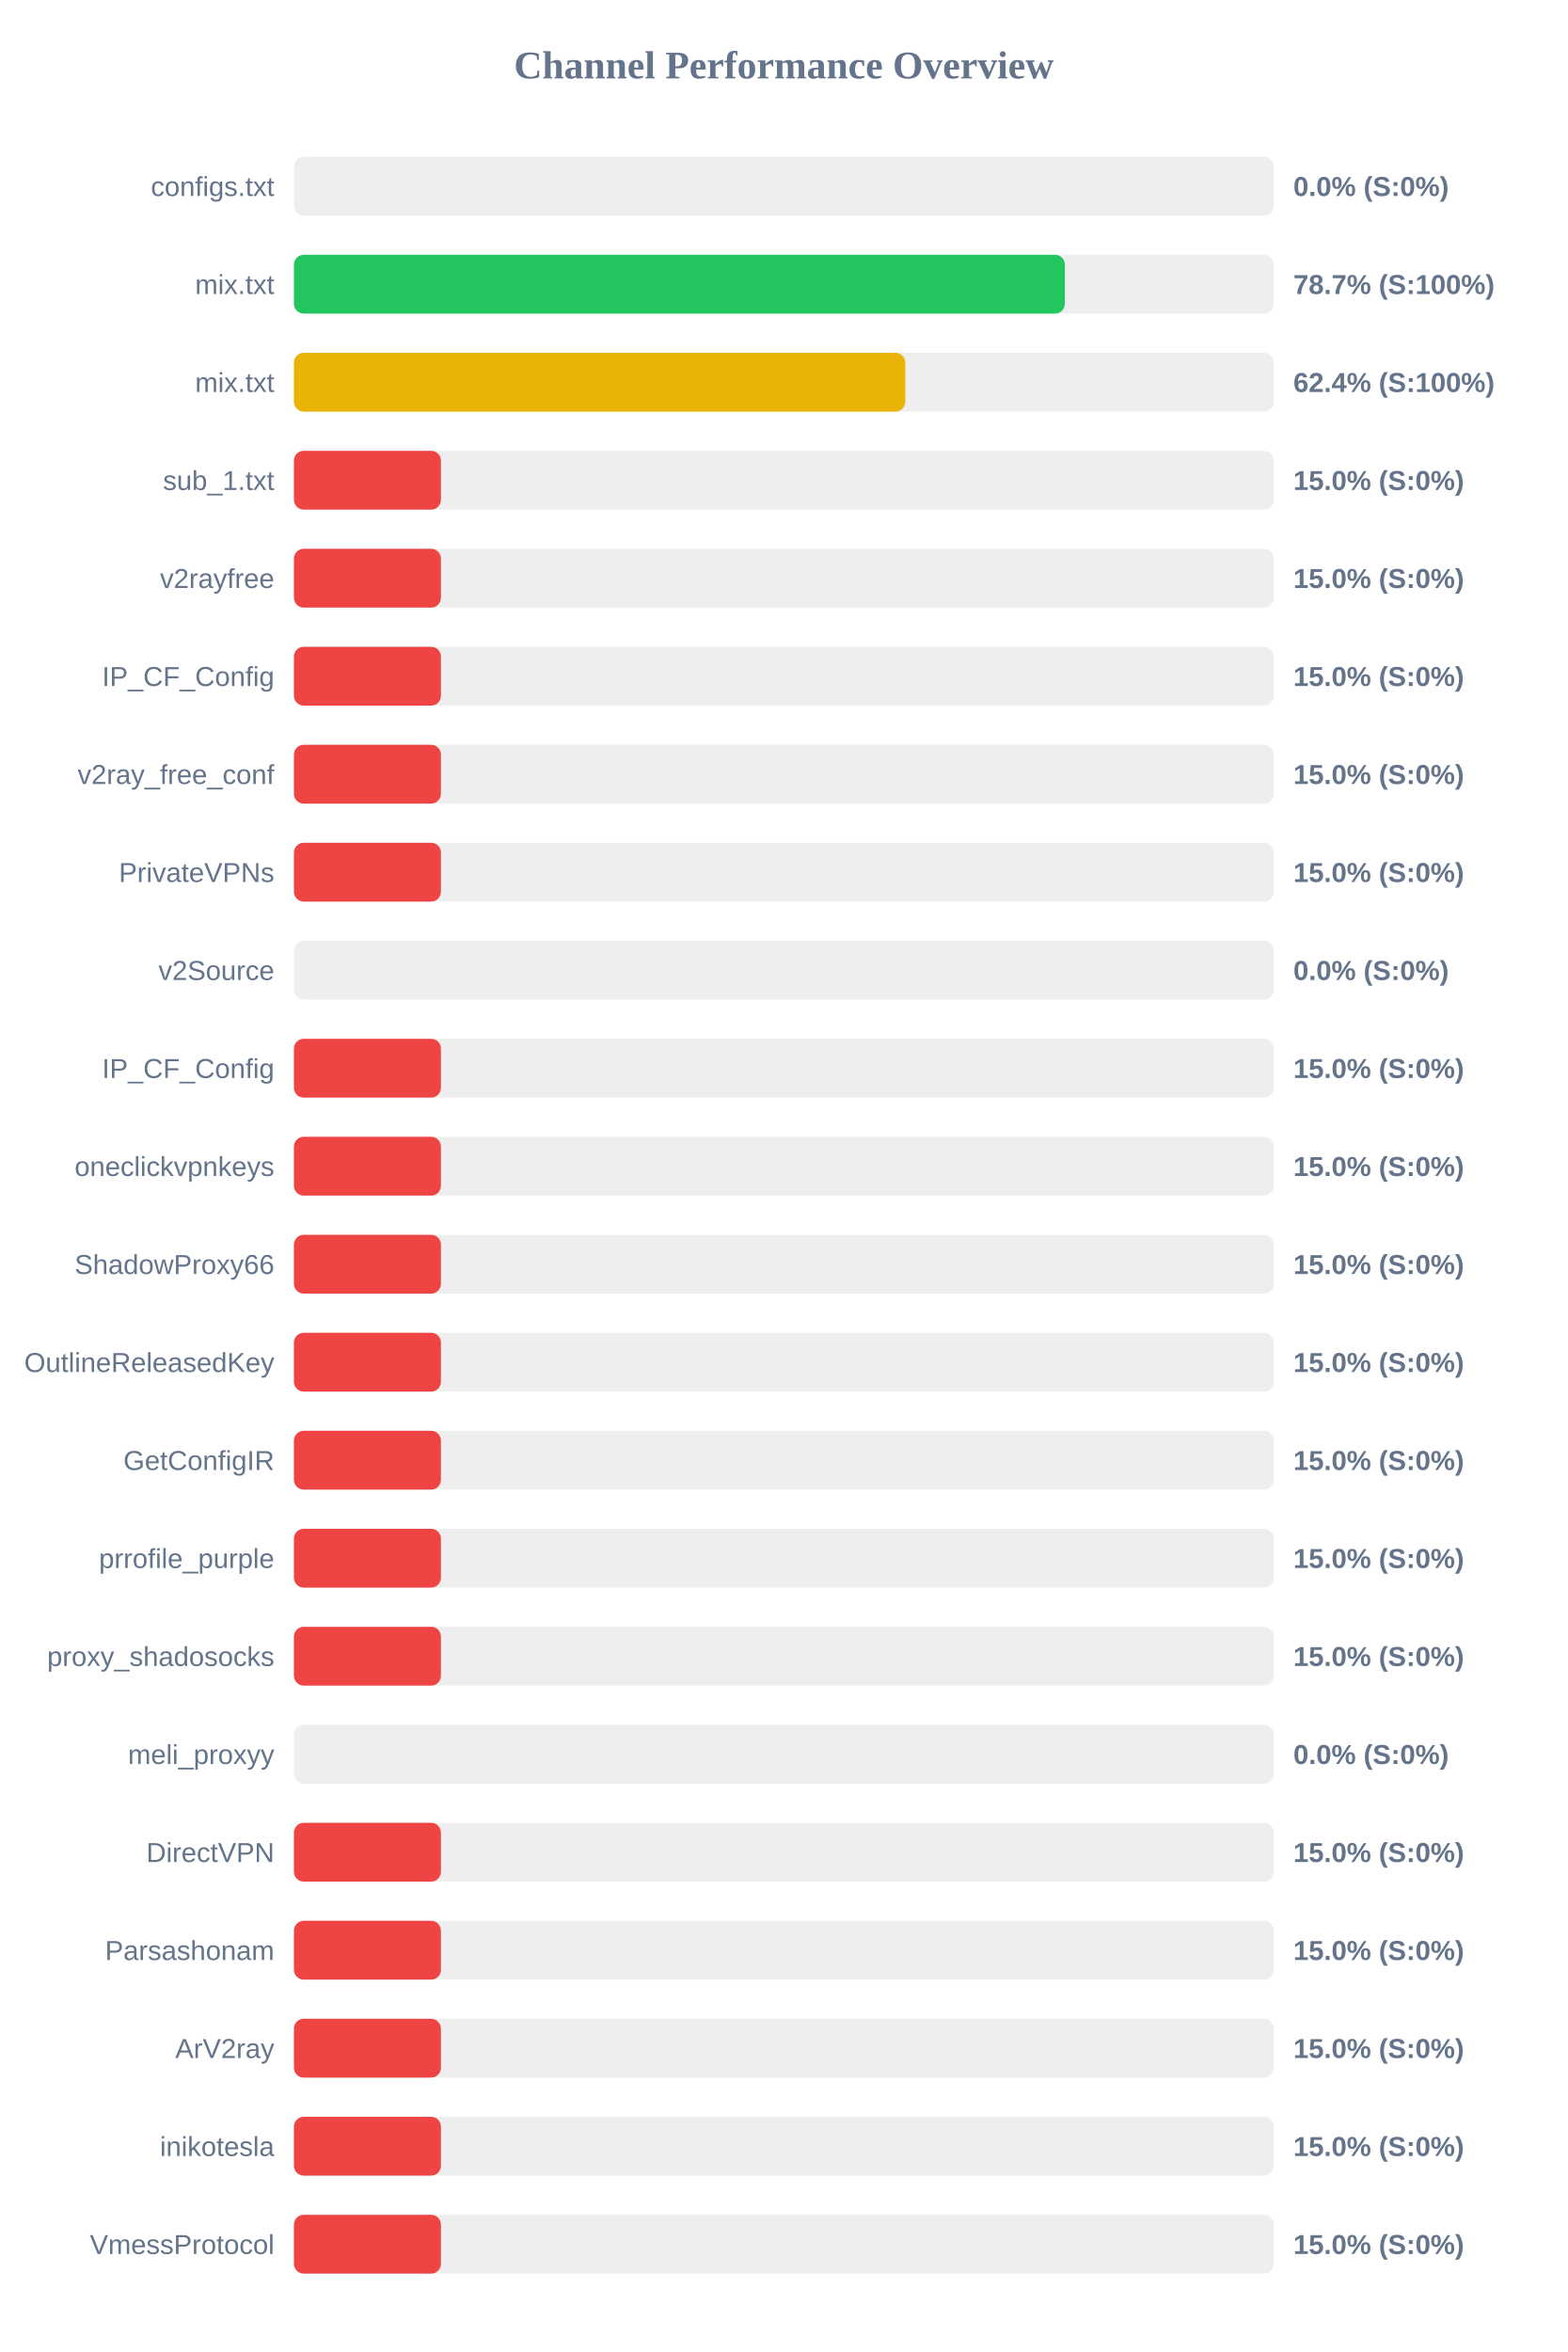
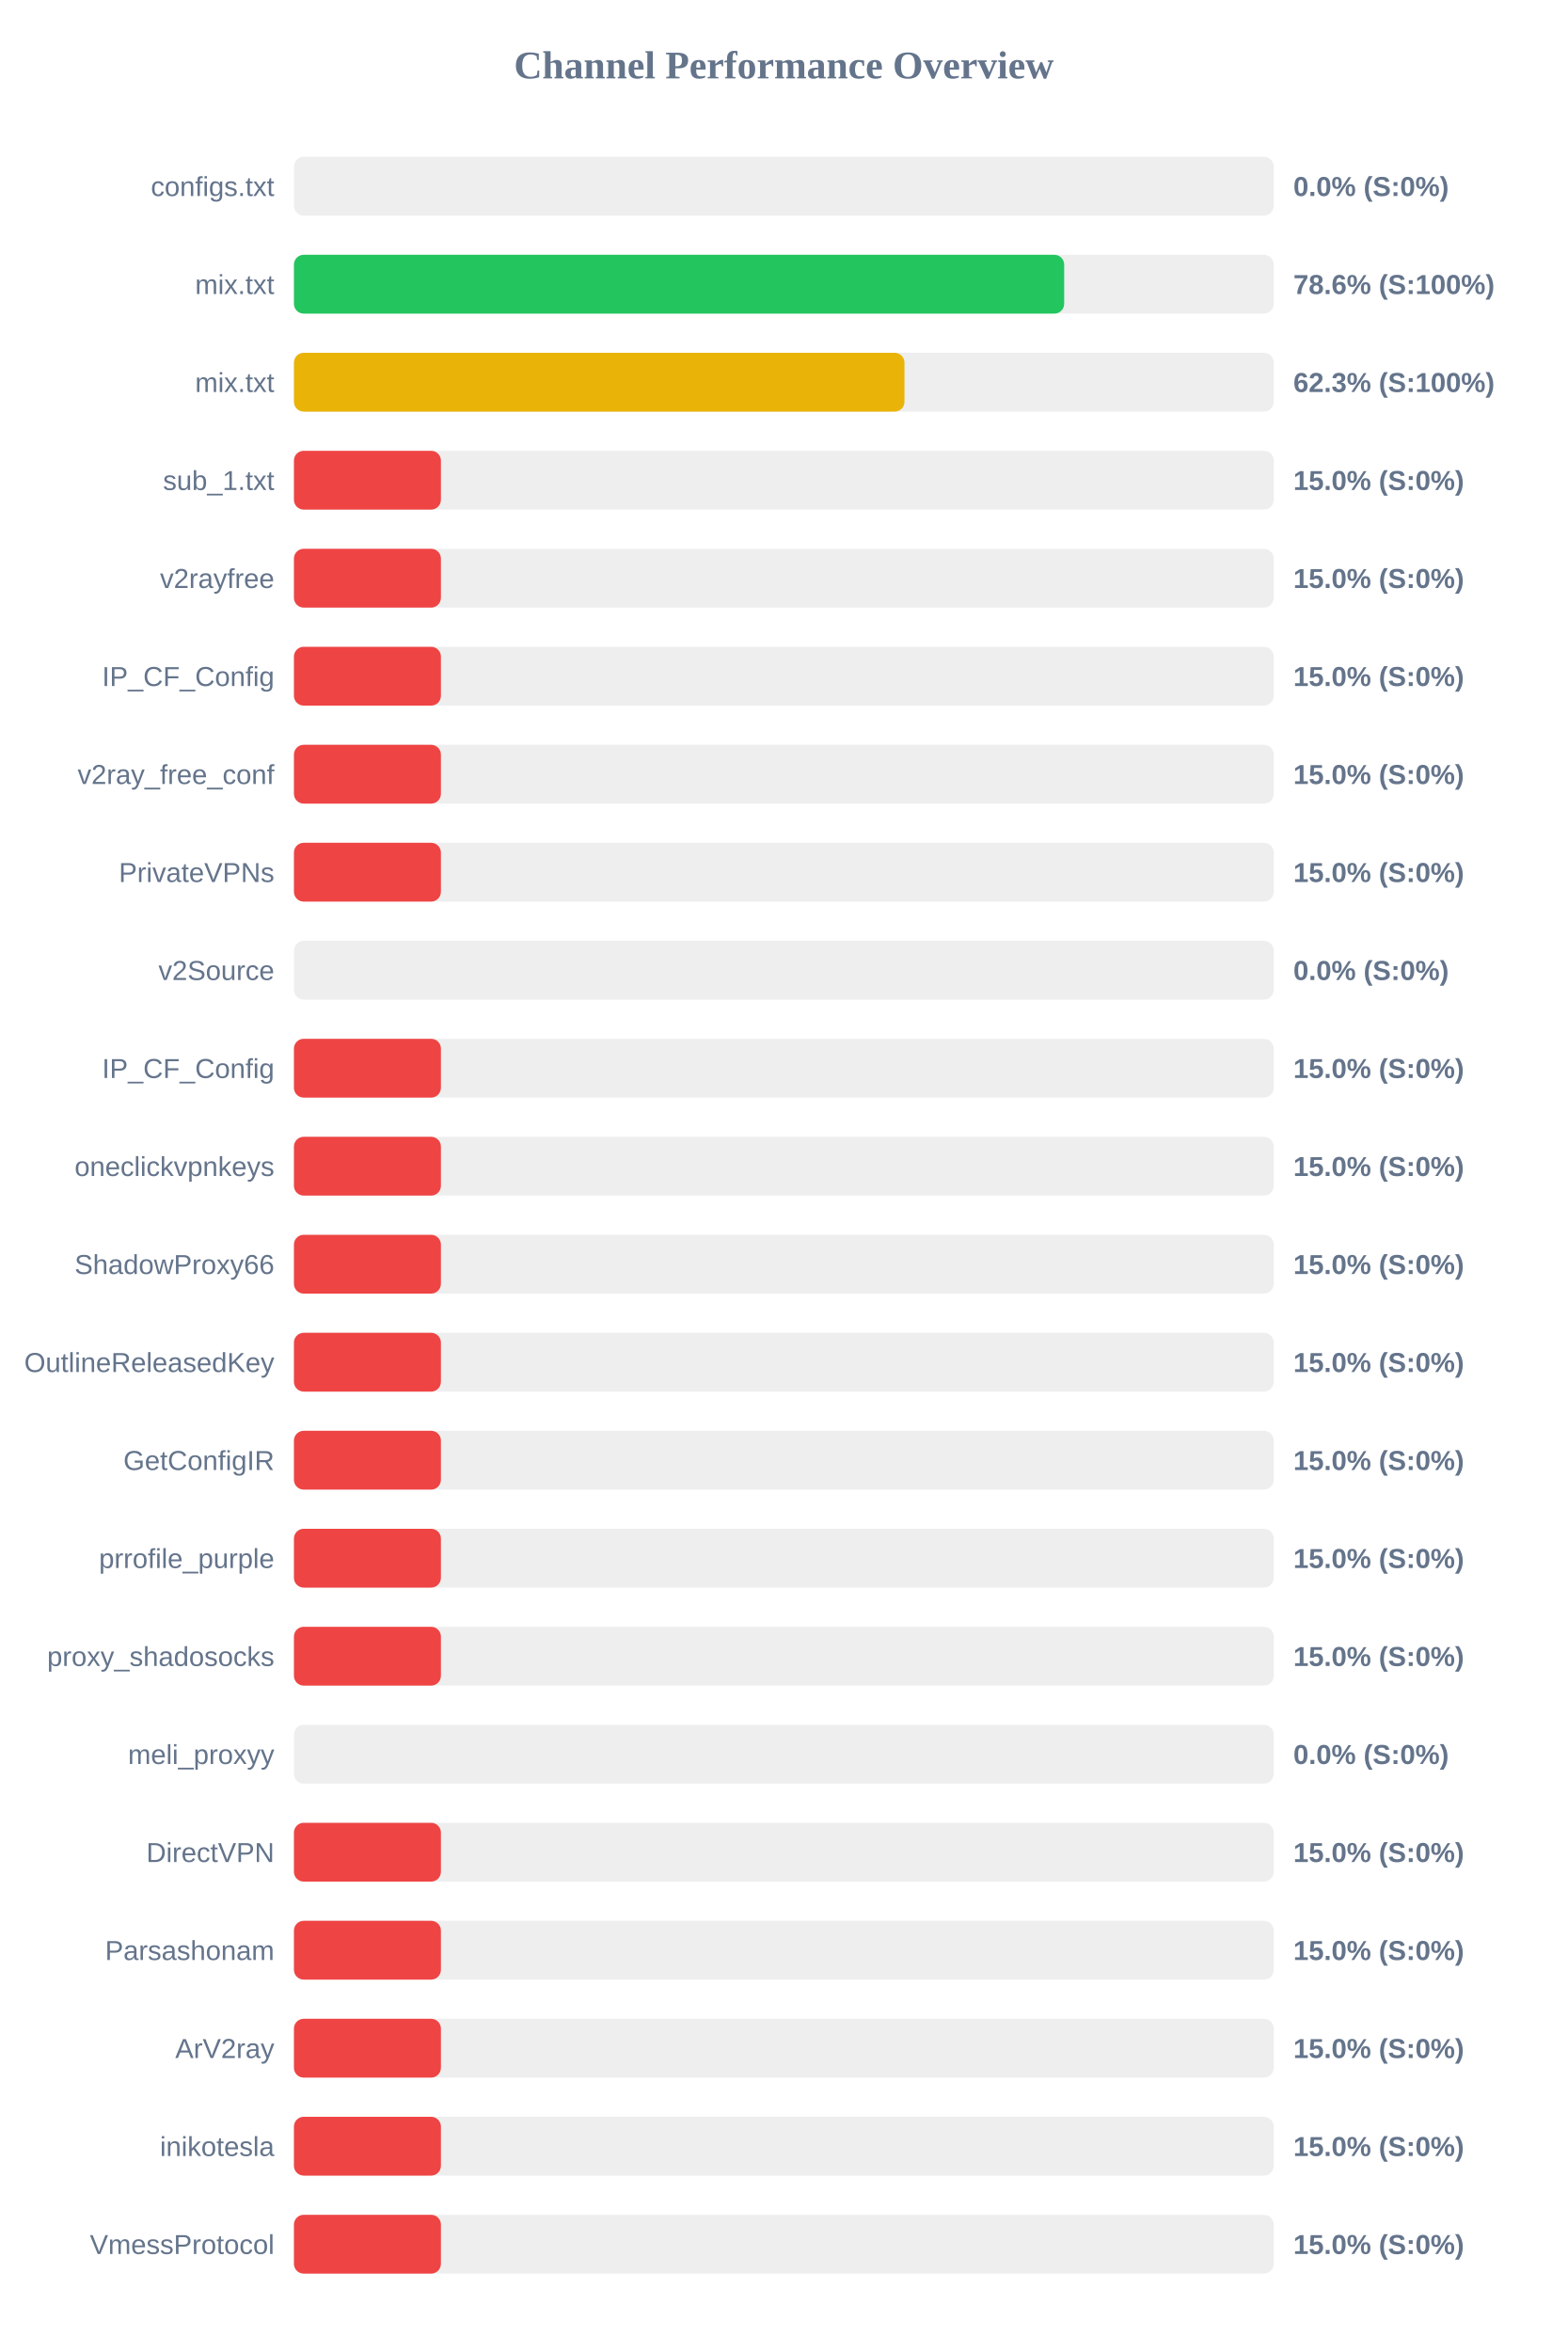
<svg xmlns="http://www.w3.org/2000/svg" width="800" height="1200" version="1.1">
  <style>
        .row { font: 14px Arial; fill: #64748b; }
        .score { font: bold 14px Arial; fill: #64748b; }
    </style>
  <text x="400" y="40" text-anchor="middle" font-size="20px" font-weight="bold" fill="#64748b">Channel Performance Overview</text>
  <rect x="150" y="80" width="500" height="30" fill="#eee" rx="5" />
  <rect x="150" y="80" width="0.0" height="30" fill="#ef4444" rx="5" />
  <text x="140" y="100" text-anchor="end" class="row">configs.txt</text>
  <text x="660" y="100" text-anchor="start" class="score">0.0% (S:0%)</text>
  <rect x="150" y="130" width="500" height="30" fill="#eee" rx="5" />
-   <rect x="150" y="130" width="393.4" height="30" fill="#22c55e" rx="5" />
+   <rect x="150" y="130" width="393.05" height="30" fill="#22c55e" rx="5" />
  <text x="140" y="150" text-anchor="end" class="row">mix.txt</text>
-   <text x="660" y="150" text-anchor="start" class="score">78.7% (S:100%)</text>
+   <text x="660" y="150" text-anchor="start" class="score">78.6% (S:100%)</text>
  <rect x="150" y="180" width="500" height="30" fill="#eee" rx="5" />
-   <rect x="150" y="180" width="311.95" height="30" fill="#eab308" rx="5" />
+   <rect x="150" y="180" width="311.55" height="30" fill="#eab308" rx="5" />
  <text x="140" y="200" text-anchor="end" class="row">mix.txt</text>
-   <text x="660" y="200" text-anchor="start" class="score">62.4% (S:100%)</text>
+   <text x="660" y="200" text-anchor="start" class="score">62.3% (S:100%)</text>
  <rect x="150" y="230" width="500" height="30" fill="#eee" rx="5" />
  <rect x="150" y="230" width="75.0" height="30" fill="#ef4444" rx="5" />
  <text x="140" y="250" text-anchor="end" class="row">sub_1.txt</text>
  <text x="660" y="250" text-anchor="start" class="score">15.0% (S:0%)</text>
  <rect x="150" y="280" width="500" height="30" fill="#eee" rx="5" />
  <rect x="150" y="280" width="75.0" height="30" fill="#ef4444" rx="5" />
  <text x="140" y="300" text-anchor="end" class="row">v2rayfree</text>
  <text x="660" y="300" text-anchor="start" class="score">15.0% (S:0%)</text>
  <rect x="150" y="330" width="500" height="30" fill="#eee" rx="5" />
  <rect x="150" y="330" width="75.0" height="30" fill="#ef4444" rx="5" />
  <text x="140" y="350" text-anchor="end" class="row">IP_CF_Config</text>
  <text x="660" y="350" text-anchor="start" class="score">15.0% (S:0%)</text>
  <rect x="150" y="380" width="500" height="30" fill="#eee" rx="5" />
  <rect x="150" y="380" width="75.0" height="30" fill="#ef4444" rx="5" />
  <text x="140" y="400" text-anchor="end" class="row">v2ray_free_conf</text>
  <text x="660" y="400" text-anchor="start" class="score">15.0% (S:0%)</text>
  <rect x="150" y="430" width="500" height="30" fill="#eee" rx="5" />
  <rect x="150" y="430" width="75.0" height="30" fill="#ef4444" rx="5" />
  <text x="140" y="450" text-anchor="end" class="row">PrivateVPNs</text>
  <text x="660" y="450" text-anchor="start" class="score">15.0% (S:0%)</text>
  <rect x="150" y="480" width="500" height="30" fill="#eee" rx="5" />
  <rect x="150" y="480" width="0.0" height="30" fill="#ef4444" rx="5" />
  <text x="140" y="500" text-anchor="end" class="row">v2Source</text>
  <text x="660" y="500" text-anchor="start" class="score">0.0% (S:0%)</text>
  <rect x="150" y="530" width="500" height="30" fill="#eee" rx="5" />
  <rect x="150" y="530" width="75.0" height="30" fill="#ef4444" rx="5" />
  <text x="140" y="550" text-anchor="end" class="row">IP_CF_Config</text>
  <text x="660" y="550" text-anchor="start" class="score">15.0% (S:0%)</text>
  <rect x="150" y="580" width="500" height="30" fill="#eee" rx="5" />
  <rect x="150" y="580" width="75.0" height="30" fill="#ef4444" rx="5" />
  <text x="140" y="600" text-anchor="end" class="row">oneclickvpnkeys</text>
  <text x="660" y="600" text-anchor="start" class="score">15.0% (S:0%)</text>
  <rect x="150" y="630" width="500" height="30" fill="#eee" rx="5" />
  <rect x="150" y="630" width="75.0" height="30" fill="#ef4444" rx="5" />
  <text x="140" y="650" text-anchor="end" class="row">ShadowProxy66</text>
  <text x="660" y="650" text-anchor="start" class="score">15.0% (S:0%)</text>
  <rect x="150" y="680" width="500" height="30" fill="#eee" rx="5" />
  <rect x="150" y="680" width="75.0" height="30" fill="#ef4444" rx="5" />
  <text x="140" y="700" text-anchor="end" class="row">OutlineReleasedKey</text>
  <text x="660" y="700" text-anchor="start" class="score">15.0% (S:0%)</text>
  <rect x="150" y="730" width="500" height="30" fill="#eee" rx="5" />
  <rect x="150" y="730" width="75.0" height="30" fill="#ef4444" rx="5" />
  <text x="140" y="750" text-anchor="end" class="row">GetConfigIR</text>
  <text x="660" y="750" text-anchor="start" class="score">15.0% (S:0%)</text>
  <rect x="150" y="780" width="500" height="30" fill="#eee" rx="5" />
  <rect x="150" y="780" width="75.0" height="30" fill="#ef4444" rx="5" />
  <text x="140" y="800" text-anchor="end" class="row">prrofile_purple</text>
  <text x="660" y="800" text-anchor="start" class="score">15.0% (S:0%)</text>
  <rect x="150" y="830" width="500" height="30" fill="#eee" rx="5" />
  <rect x="150" y="830" width="75.0" height="30" fill="#ef4444" rx="5" />
  <text x="140" y="850" text-anchor="end" class="row">proxy_shadosocks</text>
  <text x="660" y="850" text-anchor="start" class="score">15.0% (S:0%)</text>
  <rect x="150" y="880" width="500" height="30" fill="#eee" rx="5" />
  <rect x="150" y="880" width="0.0" height="30" fill="#ef4444" rx="5" />
  <text x="140" y="900" text-anchor="end" class="row">meli_proxyy</text>
  <text x="660" y="900" text-anchor="start" class="score">0.0% (S:0%)</text>
  <rect x="150" y="930" width="500" height="30" fill="#eee" rx="5" />
  <rect x="150" y="930" width="75.0" height="30" fill="#ef4444" rx="5" />
  <text x="140" y="950" text-anchor="end" class="row">DirectVPN</text>
  <text x="660" y="950" text-anchor="start" class="score">15.0% (S:0%)</text>
  <rect x="150" y="980" width="500" height="30" fill="#eee" rx="5" />
  <rect x="150" y="980" width="75.0" height="30" fill="#ef4444" rx="5" />
  <text x="140" y="1000" text-anchor="end" class="row">Parsashonam</text>
  <text x="660" y="1000" text-anchor="start" class="score">15.0% (S:0%)</text>
  <rect x="150" y="1030" width="500" height="30" fill="#eee" rx="5" />
  <rect x="150" y="1030" width="75.0" height="30" fill="#ef4444" rx="5" />
  <text x="140" y="1050" text-anchor="end" class="row">ArV2ray</text>
  <text x="660" y="1050" text-anchor="start" class="score">15.0% (S:0%)</text>
  <rect x="150" y="1080" width="500" height="30" fill="#eee" rx="5" />
  <rect x="150" y="1080" width="75.0" height="30" fill="#ef4444" rx="5" />
  <text x="140" y="1100" text-anchor="end" class="row">inikotesla</text>
  <text x="660" y="1100" text-anchor="start" class="score">15.0% (S:0%)</text>
  <rect x="150" y="1130" width="500" height="30" fill="#eee" rx="5" />
  <rect x="150" y="1130" width="75.0" height="30" fill="#ef4444" rx="5" />
  <text x="140" y="1150" text-anchor="end" class="row">VmessProtocol</text>
  <text x="660" y="1150" text-anchor="start" class="score">15.0% (S:0%)</text>
</svg>
